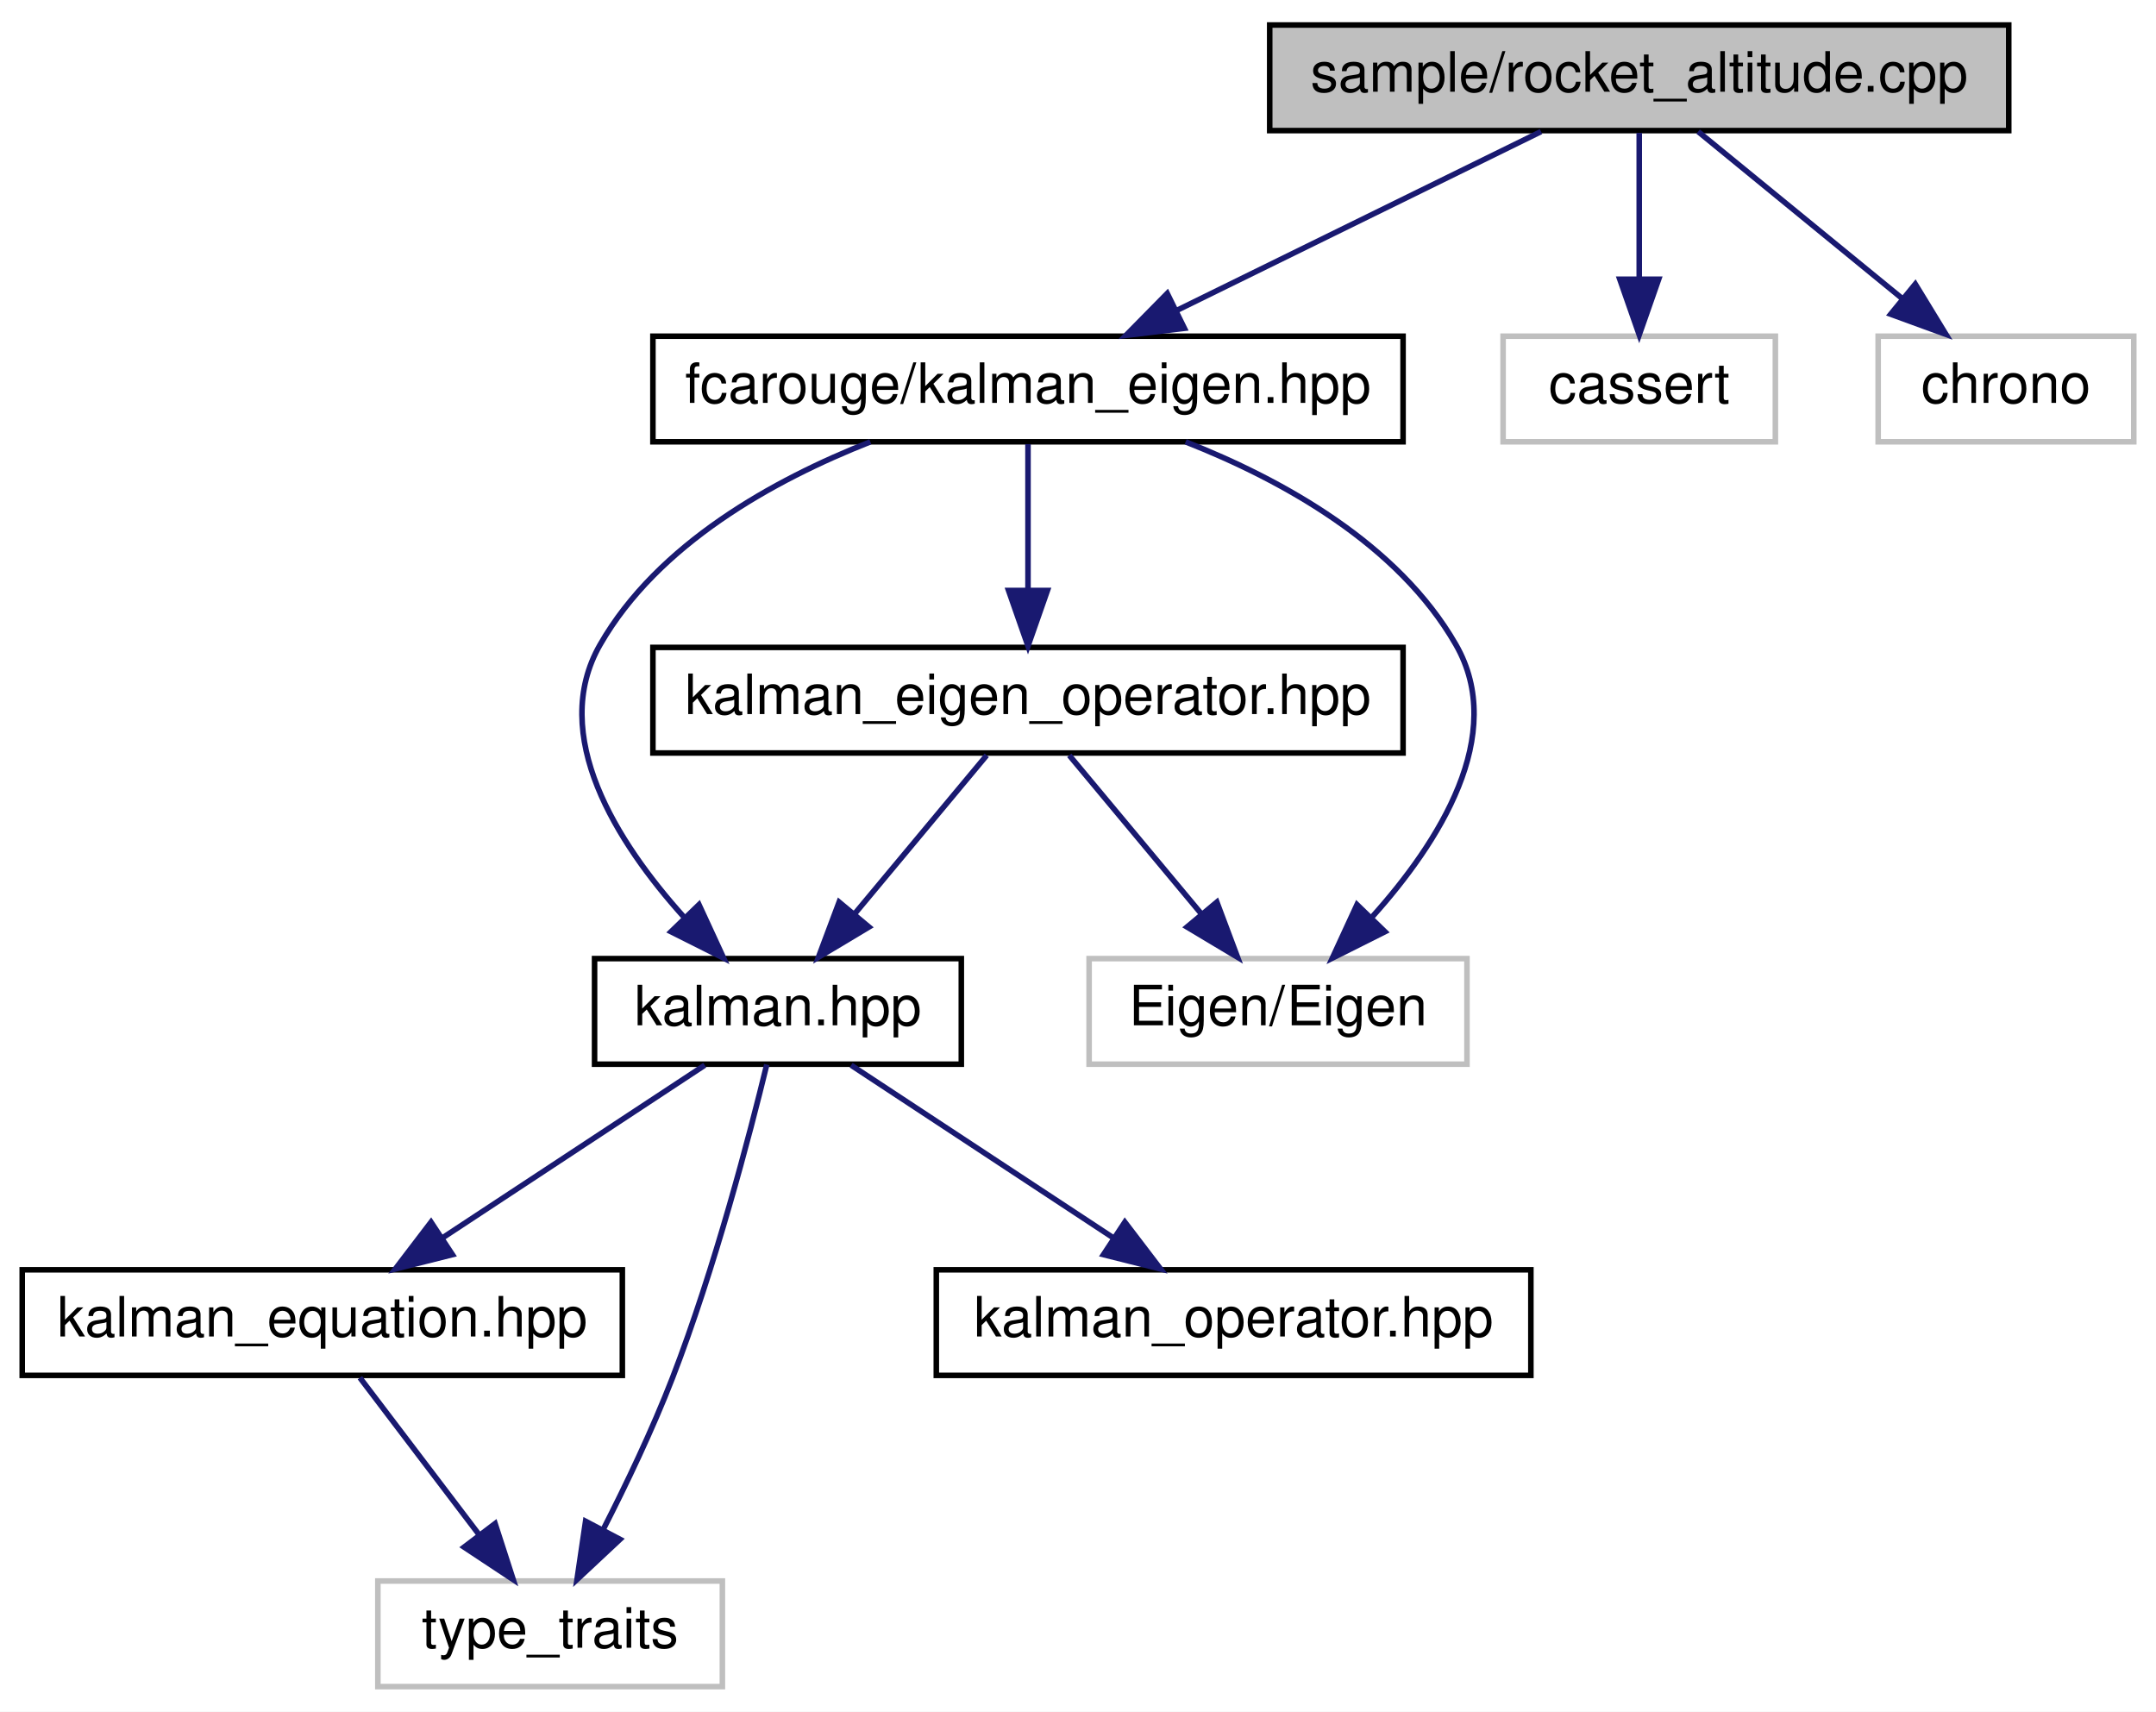
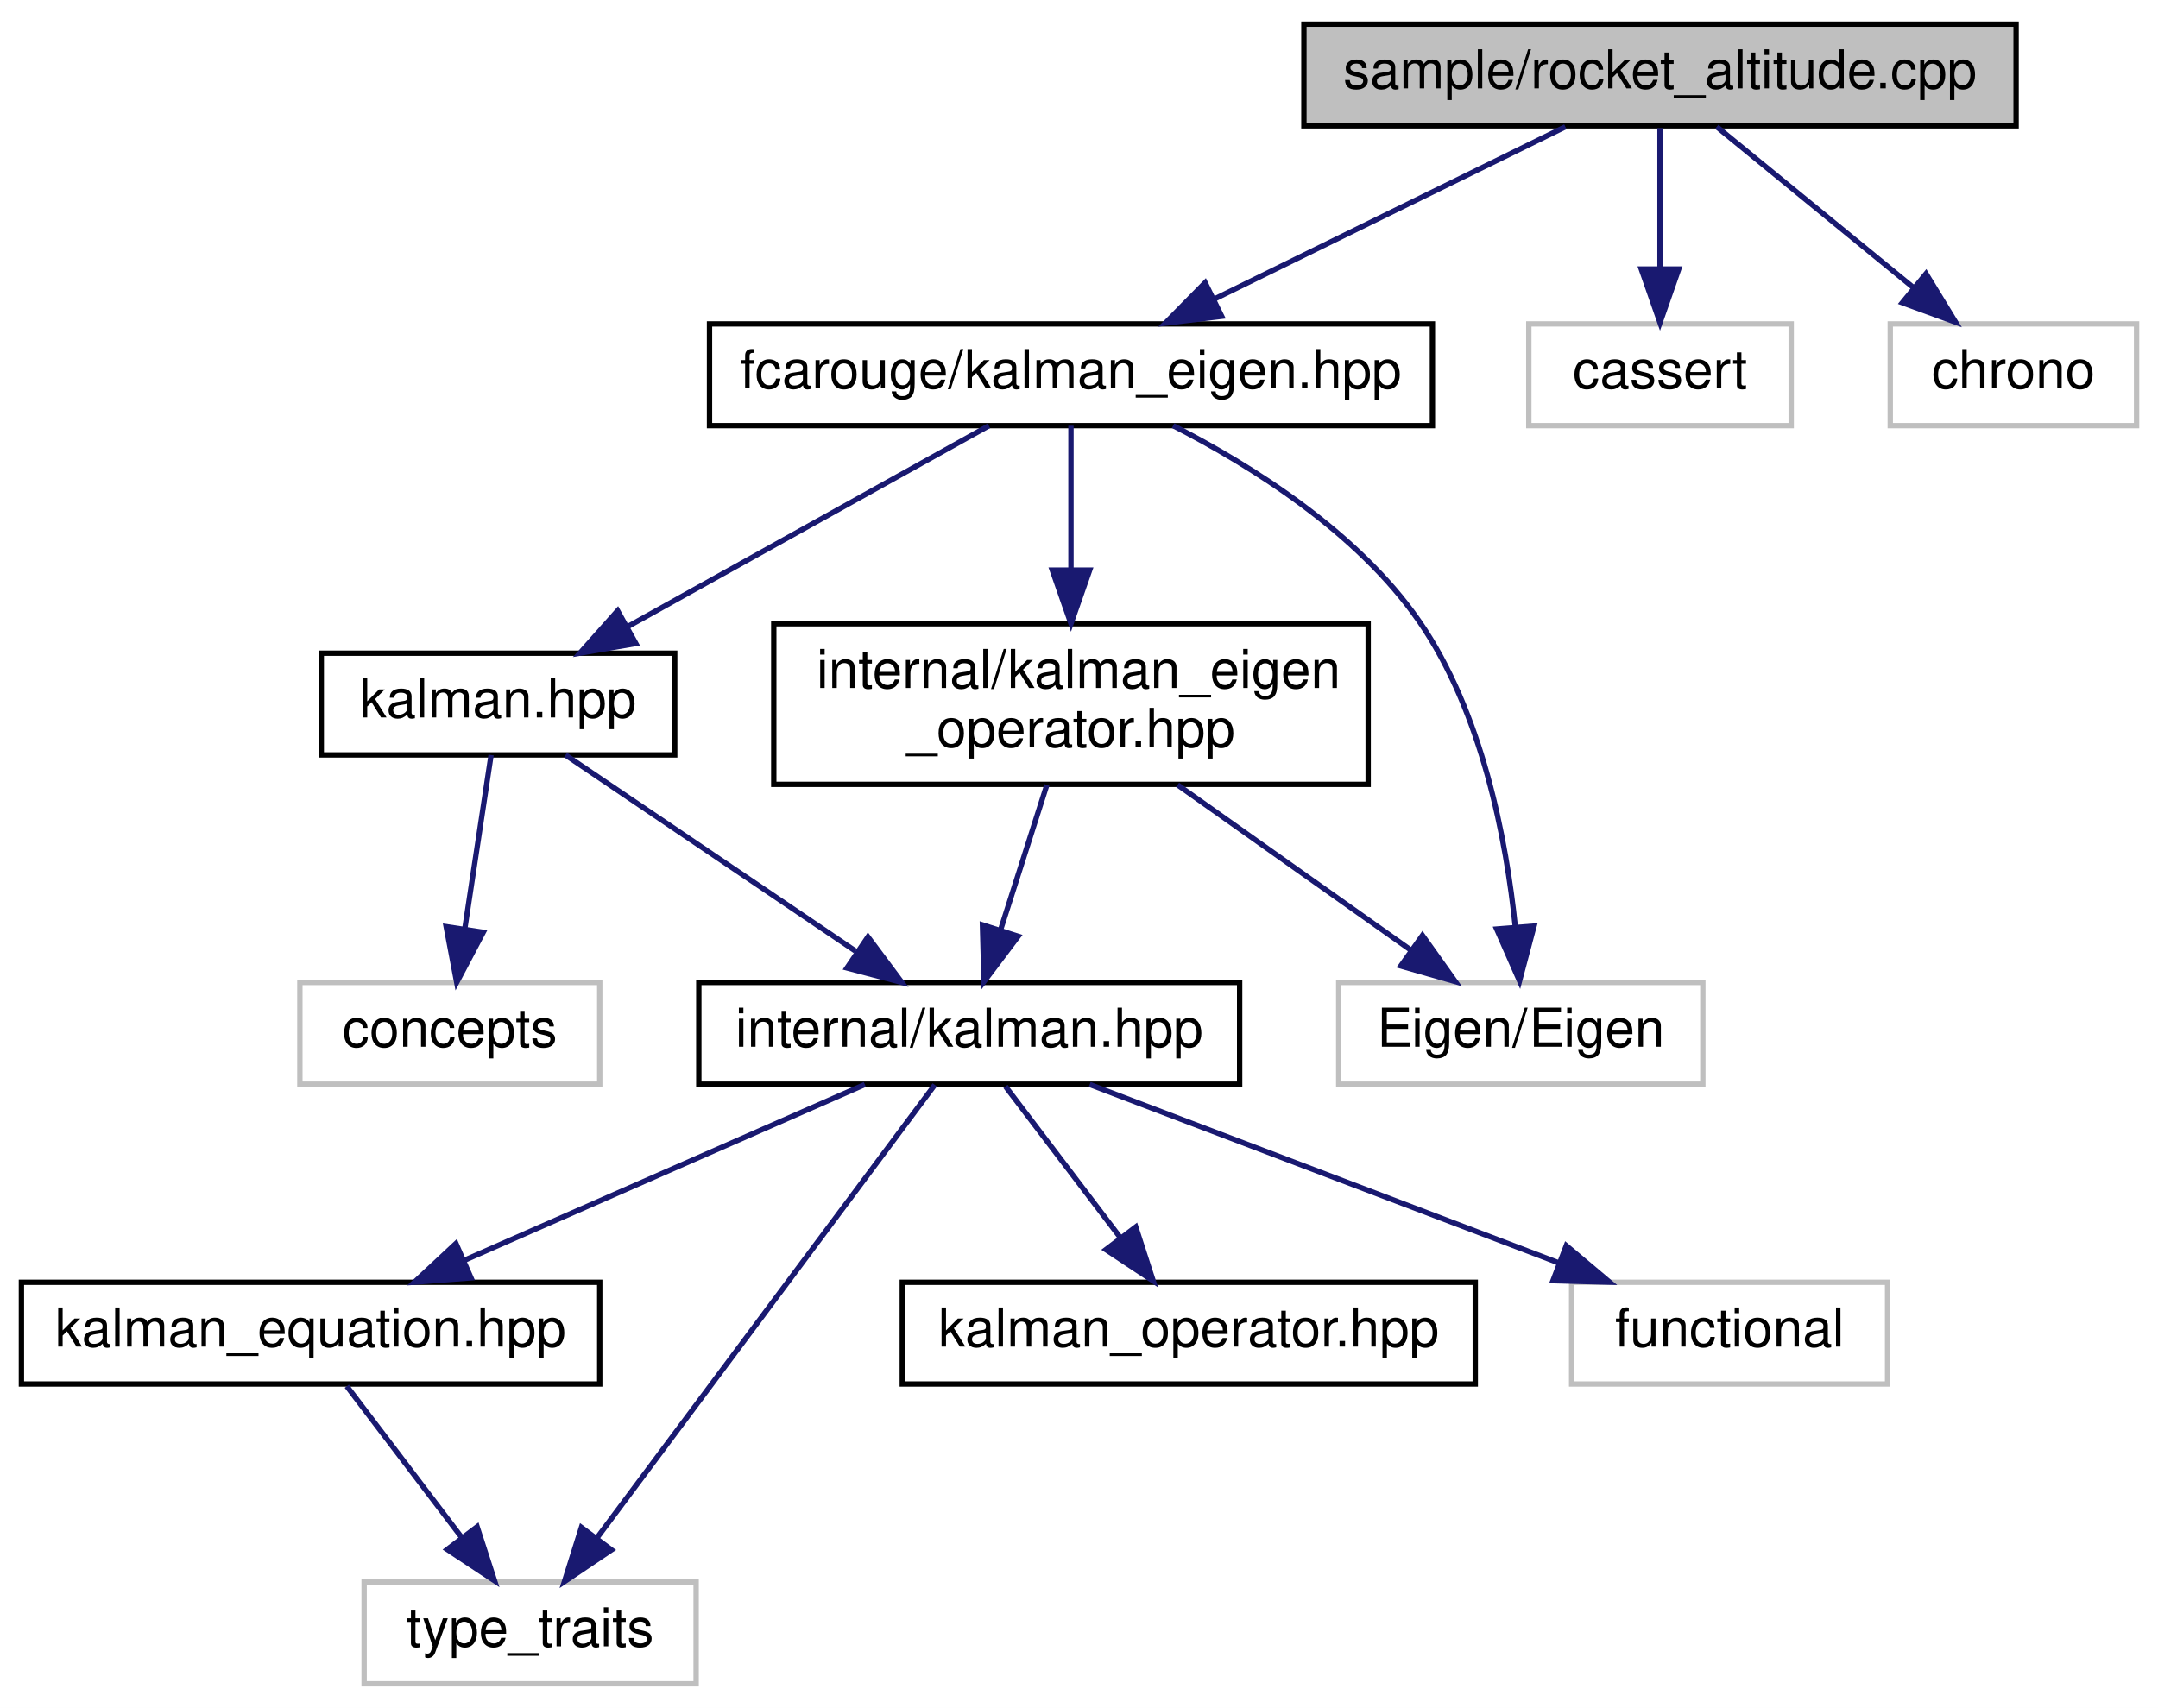
- <svg xmlns="http://www.w3.org/2000/svg" xmlns:xlink="http://www.w3.org/1999/xlink" width="388pt" height="308pt" viewBox="0.00 0.00 388.00 308.00">
-   <g id="graph0" class="graph" transform="scale(1 1) rotate(0) translate(4 304)">
-     <polygon fill="white" stroke="transparent" points="-4,4 -4,-304 384,-304 384,4 -4,4" />
+ <svg xmlns="http://www.w3.org/2000/svg" xmlns:xlink="http://www.w3.org/1999/xlink" width="403pt" height="319pt" viewBox="0.00 0.00 403.00 319.00">
+   <g id="graph0" class="graph" transform="scale(1 1) rotate(0) translate(4 315)">
+     <polygon fill="white" stroke="transparent" points="-4,4 -4,-315 399,-315 399,4 -4,4" />
    <g id="node1" class="node">
      <g id="a_node1">
        <a xlink:title=" ">
-           <polygon fill="#bfbfbf" stroke="black" points="224.5,-280.5 224.5,-299.5 357.5,-299.5 357.5,-280.5 224.5,-280.5" />
-           <text text-anchor="middle" x="291" y="-287.5" font-family="Helvetica,sans-Serif" font-size="10.00">sample/rocket_altitude.cpp</text>
+           <polygon fill="#bfbfbf" stroke="black" points="239.5,-291.5 239.5,-310.5 372.5,-310.5 372.5,-291.5 239.5,-291.5" />
+           <text text-anchor="middle" x="306" y="-298.5" font-family="Helvetica,sans-Serif" font-size="10.00">sample/rocket_altitude.cpp</text>
        </a>
      </g>
    </g>
    <g id="node2" class="node">
      <g id="a_node2">
        <a xlink:href="kalman__eigen_8hpp.xhtml" target="_top" xlink:title="Kalman operation for Eigen 3 types.">
-           <polygon fill="white" stroke="black" points="113.5,-224.5 113.5,-243.5 248.5,-243.5 248.5,-224.5 113.5,-224.5" />
-           <text text-anchor="middle" x="181" y="-231.5" font-family="Helvetica,sans-Serif" font-size="10.00">fcarouge/kalman_eigen.hpp</text>
+           <polygon fill="white" stroke="black" points="128.5,-235.5 128.5,-254.5 263.5,-254.5 263.5,-235.5 128.5,-235.5" />
+           <text text-anchor="middle" x="196" y="-242.5" font-family="Helvetica,sans-Serif" font-size="10.00">fcarouge/kalman_eigen.hpp</text>
        </a>
      </g>
    </g>
    <g id="edge1" class="edge">
-       <path fill="none" stroke="midnightblue" d="M273.33,-280.32C255.61,-271.62 228.1,-258.12 207.71,-248.11" />
-       <polygon fill="midnightblue" stroke="midnightblue" points="209.15,-244.92 198.63,-243.65 206.06,-251.2 209.15,-244.92" />
+       <path fill="none" stroke="midnightblue" d="M288.33,-291.32C270.61,-282.62 243.1,-269.12 222.71,-259.11" />
+       <polygon fill="midnightblue" stroke="midnightblue" points="224.15,-255.92 213.63,-254.65 221.06,-262.2 224.15,-255.92" />
+     </g>
+     <g id="node12" class="node">
+       <g id="a_node12">
+         <a xlink:title=" ">
+           <polygon fill="white" stroke="#bfbfbf" points="281.5,-235.5 281.5,-254.5 330.5,-254.5 330.5,-235.5 281.5,-235.5" />
+           <text text-anchor="middle" x="306" y="-242.5" font-family="Helvetica,sans-Serif" font-size="10.00">cassert</text>
+         </a>
+       </g>
+     </g>
+     <g id="edge14" class="edge">
+       <path fill="none" stroke="midnightblue" d="M306,-291.08C306,-284.01 306,-273.86 306,-264.99" />
+       <polygon fill="midnightblue" stroke="midnightblue" points="309.5,-264.75 306,-254.75 302.5,-264.75 309.5,-264.75" />
+     </g>
+     <g id="node13" class="node">
+       <g id="a_node13">
+         <a xlink:title=" ">
+           <polygon fill="white" stroke="#bfbfbf" points="349,-235.5 349,-254.5 395,-254.5 395,-235.5 349,-235.5" />
+           <text text-anchor="middle" x="372" y="-242.5" font-family="Helvetica,sans-Serif" font-size="10.00">chrono</text>
+         </a>
+       </g>
+     </g>
+     <g id="edge15" class="edge">
+       <path fill="none" stroke="midnightblue" d="M316.6,-291.32C326.46,-283.26 341.35,-271.08 353.22,-261.37" />
+       <polygon fill="midnightblue" stroke="midnightblue" points="355.68,-263.88 361.2,-254.83 351.25,-258.46 355.68,-263.88" />
+     </g>
+     <g id="node3" class="node">
+       <g id="a_node3">
+         <a xlink:href="kalman_8hpp.xhtml" target="_top" xlink:title="The main Kalman filter class.">
+           <polygon fill="white" stroke="black" points="56,-174 56,-193 122,-193 122,-174 56,-174" />
+           <text text-anchor="middle" x="89" y="-181" font-family="Helvetica,sans-Serif" font-size="10.00">kalman.hpp</text>
+         </a>
+       </g>
+     </g>
+     <g id="edge2" class="edge">
+       <path fill="none" stroke="midnightblue" d="M180.67,-235.48C163.03,-225.67 133.84,-209.43 113.14,-197.92" />
+       <polygon fill="midnightblue" stroke="midnightblue" points="114.74,-194.81 104.3,-193.01 111.34,-200.93 114.74,-194.81" />
+     </g>
+     <g id="node10" class="node">
+       <g id="a_node10">
+         <a xlink:href="kalman__eigen__operator_8hpp.xhtml" target="_top" xlink:title="Kalman operation for Eigen 3 types.">
+           <polygon fill="white" stroke="black" points="140.5,-168.5 140.5,-198.5 251.5,-198.5 251.5,-168.5 140.5,-168.5" />
+           <text text-anchor="start" x="148.5" y="-186.5" font-family="Helvetica,sans-Serif" font-size="10.00">internal/kalman_eigen</text>
+           <text text-anchor="middle" x="196" y="-175.5" font-family="Helvetica,sans-Serif" font-size="10.00">_operator.hpp</text>
+         </a>
+       </g>
+     </g>
+     <g id="edge10" class="edge">
+       <path fill="none" stroke="midnightblue" d="M196,-235.48C196,-228.47 196,-218.19 196,-208.7" />
+       <polygon fill="midnightblue" stroke="midnightblue" points="199.5,-208.52 196,-198.52 192.5,-208.52 199.5,-208.52" />
+     </g>
+     <g id="node11" class="node">
+       <g id="a_node11">
+         <a xlink:title=" ">
+           <polygon fill="white" stroke="#bfbfbf" points="246,-112.5 246,-131.5 314,-131.5 314,-112.5 246,-112.5" />
+           <text text-anchor="middle" x="280" y="-119.5" font-family="Helvetica,sans-Serif" font-size="10.00">Eigen/Eigen</text>
+         </a>
+       </g>
+     </g>
+     <g id="edge13" class="edge">
+       <path fill="none" stroke="midnightblue" d="M215.07,-235.5C229.79,-227.97 249.52,-215.59 261,-199 272.82,-181.91 277.3,-158.16 278.99,-141.78" />
+       <polygon fill="midnightblue" stroke="midnightblue" points="282.48,-142.03 279.77,-131.79 275.5,-141.48 282.48,-142.03" />
+     </g>
+     <g id="node4" class="node">
+       <g id="a_node4">
+         <a xlink:href="internal_2kalman_8hpp.xhtml" target="_top" xlink:title="The main Kalman filter class.">
+           <polygon fill="white" stroke="black" points="126.5,-112.5 126.5,-131.5 227.5,-131.5 227.5,-112.5 126.5,-112.5" />
+           <text text-anchor="middle" x="177" y="-119.5" font-family="Helvetica,sans-Serif" font-size="10.00">internal/kalman.hpp</text>
+         </a>
+       </g>
+     </g>
+     <g id="edge3" class="edge">
+       <path fill="none" stroke="midnightblue" d="M101.61,-173.98C115.72,-164.43 138.83,-148.81 155.75,-137.37" />
+       <polygon fill="midnightblue" stroke="midnightblue" points="158.09,-140.01 164.42,-131.51 154.17,-134.21 158.09,-140.01" />
    </g>
    <g id="node9" class="node">
      <g id="a_node9">
        <a xlink:title=" ">
-           <polygon fill="white" stroke="#bfbfbf" points="266.5,-224.5 266.5,-243.5 315.5,-243.5 315.5,-224.5 266.5,-224.5" />
-           <text text-anchor="middle" x="291" y="-231.5" font-family="Helvetica,sans-Serif" font-size="10.00">cassert</text>
+           <polygon fill="white" stroke="#bfbfbf" points="52,-112.5 52,-131.5 108,-131.5 108,-112.5 52,-112.5" />
+           <text text-anchor="middle" x="80" y="-119.5" font-family="Helvetica,sans-Serif" font-size="10.00">concepts</text>
        </a>
      </g>
    </g>
-     <g id="edge11" class="edge">
-       <path fill="none" stroke="midnightblue" d="M291,-280.08C291,-273.01 291,-262.86 291,-253.99" />
-       <polygon fill="midnightblue" stroke="midnightblue" points="294.5,-253.75 291,-243.75 287.5,-253.75 294.5,-253.75" />
+     <g id="edge9" class="edge">
+       <path fill="none" stroke="midnightblue" d="M87.71,-173.98C86.44,-165.58 84.46,-152.48 82.82,-141.66" />
+       <polygon fill="midnightblue" stroke="midnightblue" points="86.24,-140.87 81.29,-131.51 79.32,-141.92 86.24,-140.87" />
    </g>
-     <g id="node10" class="node">
-       <g id="a_node10">
-         <a xlink:title=" ">
-           <polygon fill="white" stroke="#bfbfbf" points="334,-224.5 334,-243.5 380,-243.5 380,-224.5 334,-224.5" />
-           <text text-anchor="middle" x="357" y="-231.5" font-family="Helvetica,sans-Serif" font-size="10.00">chrono</text>
-         </a>
-       </g>
-     </g>
-     <g id="edge12" class="edge">
-       <path fill="none" stroke="midnightblue" d="M301.6,-280.32C311.46,-272.26 326.35,-260.08 338.22,-250.37" />
-       <polygon fill="midnightblue" stroke="midnightblue" points="340.68,-252.88 346.2,-243.83 336.25,-247.46 340.68,-252.88" />
-     </g>
-     <g id="node3" class="node">
-       <g id="a_node3">
-         <a xlink:href="kalman_8hpp.xhtml" target="_top" xlink:title="The main Kalman filter class.">
-           <polygon fill="white" stroke="black" points="103,-112.5 103,-131.5 169,-131.5 169,-112.5 103,-112.5" />
-           <text text-anchor="middle" x="136" y="-119.5" font-family="Helvetica,sans-Serif" font-size="10.00">kalman.hpp</text>
-         </a>
-       </g>
-     </g>
-     <g id="edge2" class="edge">
-       <path fill="none" stroke="midnightblue" d="M152.63,-224.49C135.25,-217.65 114.4,-206.13 104,-188 94.67,-171.74 107.05,-152.38 119.03,-139.04" />
-       <polygon fill="midnightblue" stroke="midnightblue" points="121.79,-141.21 126.23,-131.59 116.76,-136.34 121.79,-141.21" />
-     </g>
-     <g id="node7" class="node">
-       <g id="a_node7">
-         <a xlink:href="kalman__eigen__operator_8hpp.xhtml" target="_top" xlink:title="Kalman operation for Eigen 3 types.">
-           <polygon fill="white" stroke="black" points="113.5,-168.5 113.5,-187.5 248.5,-187.5 248.5,-168.5 113.5,-168.5" />
-           <text text-anchor="middle" x="181" y="-175.5" font-family="Helvetica,sans-Serif" font-size="10.00">kalman_eigen_operator.hpp</text>
-         </a>
-       </g>
-     </g>
-     <g id="edge7" class="edge">
-       <path fill="none" stroke="midnightblue" d="M181,-224.08C181,-217.01 181,-206.86 181,-197.99" />
-       <polygon fill="midnightblue" stroke="midnightblue" points="184.5,-197.75 181,-187.75 177.5,-197.75 184.5,-197.75" />
-     </g>
-     <g id="node8" class="node">
-       <g id="a_node8">
-         <a xlink:title=" ">
-           <polygon fill="white" stroke="#bfbfbf" points="192,-112.5 192,-131.5 260,-131.5 260,-112.5 192,-112.5" />
-           <text text-anchor="middle" x="226" y="-119.5" font-family="Helvetica,sans-Serif" font-size="10.00">Eigen/Eigen</text>
-         </a>
-       </g>
-     </g>
-     <g id="edge10" class="edge">
-       <path fill="none" stroke="midnightblue" d="M209.37,-224.49C226.75,-217.65 247.6,-206.13 258,-188 267.33,-171.74 254.95,-152.38 242.97,-139.04" />
-       <polygon fill="midnightblue" stroke="midnightblue" points="245.24,-136.34 235.77,-131.59 240.21,-141.21 245.24,-136.34" />
-     </g>
-     <g id="node4" class="node">
-       <g id="a_node4">
+     <g id="node5" class="node">
+       <g id="a_node5">
        <a xlink:href="kalman__equation_8hpp.xhtml" target="_top" xlink:title="Kalman filter main project header.">
          <polygon fill="white" stroke="black" points="0,-56.5 0,-75.5 108,-75.5 108,-56.5 0,-56.5" />
          <text text-anchor="middle" x="54" y="-63.5" font-family="Helvetica,sans-Serif" font-size="10.00">kalman_equation.hpp</text>
        </a>
      </g>
    </g>
-     <g id="edge3" class="edge">
-       <path fill="none" stroke="midnightblue" d="M122.83,-112.32C110.15,-103.98 90.77,-91.21 75.79,-81.35" />
-       <polygon fill="midnightblue" stroke="midnightblue" points="77.42,-78.23 67.14,-75.65 73.57,-84.08 77.42,-78.23" />
+     <g id="edge4" class="edge">
+       <path fill="none" stroke="midnightblue" d="M157.51,-112.44C137.36,-103.6 105.68,-89.69 82.67,-79.59" />
+       <polygon fill="midnightblue" stroke="midnightblue" points="83.96,-76.33 73.4,-75.52 81.15,-82.74 83.96,-76.33" />
    </g>
-     <g id="node5" class="node">
-       <g id="a_node5">
+     <g id="node6" class="node">
+       <g id="a_node6">
        <a xlink:title=" ">
          <polygon fill="white" stroke="#bfbfbf" points="64,-0.5 64,-19.5 126,-19.5 126,-0.5 64,-0.5" />
          <text text-anchor="middle" x="95" y="-7.5" font-family="Helvetica,sans-Serif" font-size="10.00">type_traits</text>
        </a>
      </g>
    </g>
-     <g id="edge6" class="edge">
-       <path fill="none" stroke="midnightblue" d="M133.99,-112.43C130.93,-99.85 124.64,-75.73 117,-56 113.43,-46.78 108.69,-36.86 104.52,-28.7" />
-       <polygon fill="midnightblue" stroke="midnightblue" points="107.58,-27 99.84,-19.76 101.38,-30.25 107.58,-27" />
+     <g id="edge8" class="edge">
+       <path fill="none" stroke="midnightblue" d="M170.57,-112.37C156.97,-94.14 125.14,-51.43 107.43,-27.68" />
+       <polygon fill="midnightblue" stroke="midnightblue" points="110.19,-25.52 101.4,-19.59 104.58,-29.7 110.19,-25.52" />
    </g>
-     <g id="node6" class="node">
-       <g id="a_node6">
+     <g id="node7" class="node">
+       <g id="a_node7">
        <a xlink:href="kalman__operator_8hpp.xhtml" target="_top" xlink:title="Kalman operation for standard types.">
          <polygon fill="white" stroke="black" points="164.5,-56.5 164.5,-75.5 271.5,-75.5 271.5,-56.5 164.5,-56.5" />
          <text text-anchor="middle" x="218" y="-63.5" font-family="Helvetica,sans-Serif" font-size="10.00">kalman_operator.hpp</text>
        </a>
      </g>
    </g>
+     <g id="edge6" class="edge">
+       <path fill="none" stroke="midnightblue" d="M183.77,-112.08C189.56,-104.46 198.06,-93.26 205.14,-83.94" />
+       <polygon fill="midnightblue" stroke="midnightblue" points="208.1,-85.83 211.36,-75.75 202.52,-81.6 208.1,-85.83" />
+     </g>
+     <g id="node8" class="node">
+       <g id="a_node8">
+         <a xlink:title=" ">
+           <polygon fill="white" stroke="#bfbfbf" points="289.5,-56.5 289.5,-75.5 348.5,-75.5 348.5,-56.5 289.5,-56.5" />
+           <text text-anchor="middle" x="319" y="-63.5" font-family="Helvetica,sans-Serif" font-size="10.00">functional</text>
+         </a>
+       </g>
+     </g>
+     <g id="edge7" class="edge">
+       <path fill="none" stroke="midnightblue" d="M199.5,-112.44C223.08,-103.48 260.32,-89.31 286.96,-79.18" />
+       <polygon fill="midnightblue" stroke="midnightblue" points="288.5,-82.34 296.6,-75.52 286.01,-75.8 288.5,-82.34" />
+     </g>
    <g id="edge5" class="edge">
-       <path fill="none" stroke="midnightblue" d="M149.17,-112.32C161.85,-103.98 181.23,-91.21 196.21,-81.35" />
-       <polygon fill="midnightblue" stroke="midnightblue" points="198.43,-84.08 204.86,-75.65 194.58,-78.23 198.43,-84.08" />
-     </g>
-     <g id="edge4" class="edge">
      <path fill="none" stroke="midnightblue" d="M60.77,-56.08C66.56,-48.46 75.06,-37.26 82.14,-27.94" />
      <polygon fill="midnightblue" stroke="midnightblue" points="85.1,-29.83 88.36,-19.75 79.52,-25.6 85.1,-29.83" />
    </g>
-     <g id="edge8" class="edge">
-       <path fill="none" stroke="midnightblue" d="M173.57,-168.08C167.15,-160.38 157.69,-149.03 149.88,-139.65" />
-       <polygon fill="midnightblue" stroke="midnightblue" points="152.38,-137.19 143.29,-131.75 147.01,-141.67 152.38,-137.19" />
+     <g id="edge11" class="edge">
+       <path fill="none" stroke="midnightblue" d="M191.5,-168.4C188.91,-160.29 185.62,-150.01 182.84,-141.28" />
+       <polygon fill="midnightblue" stroke="midnightblue" points="186.14,-140.12 179.76,-131.66 179.47,-142.25 186.14,-140.12" />
    </g>
-     <g id="edge9" class="edge">
-       <path fill="none" stroke="midnightblue" d="M188.43,-168.08C194.85,-160.38 204.31,-149.03 212.12,-139.65" />
-       <polygon fill="midnightblue" stroke="midnightblue" points="214.99,-141.67 218.71,-131.75 209.62,-137.19 214.99,-141.67" />
+     <g id="edge12" class="edge">
+       <path fill="none" stroke="midnightblue" d="M215.91,-168.4C228.99,-159.13 246.08,-147.03 259.32,-137.65" />
+       <polygon fill="midnightblue" stroke="midnightblue" points="261.64,-140.29 267.78,-131.66 257.59,-134.58 261.64,-140.29" />
    </g>
  </g>
</svg>
